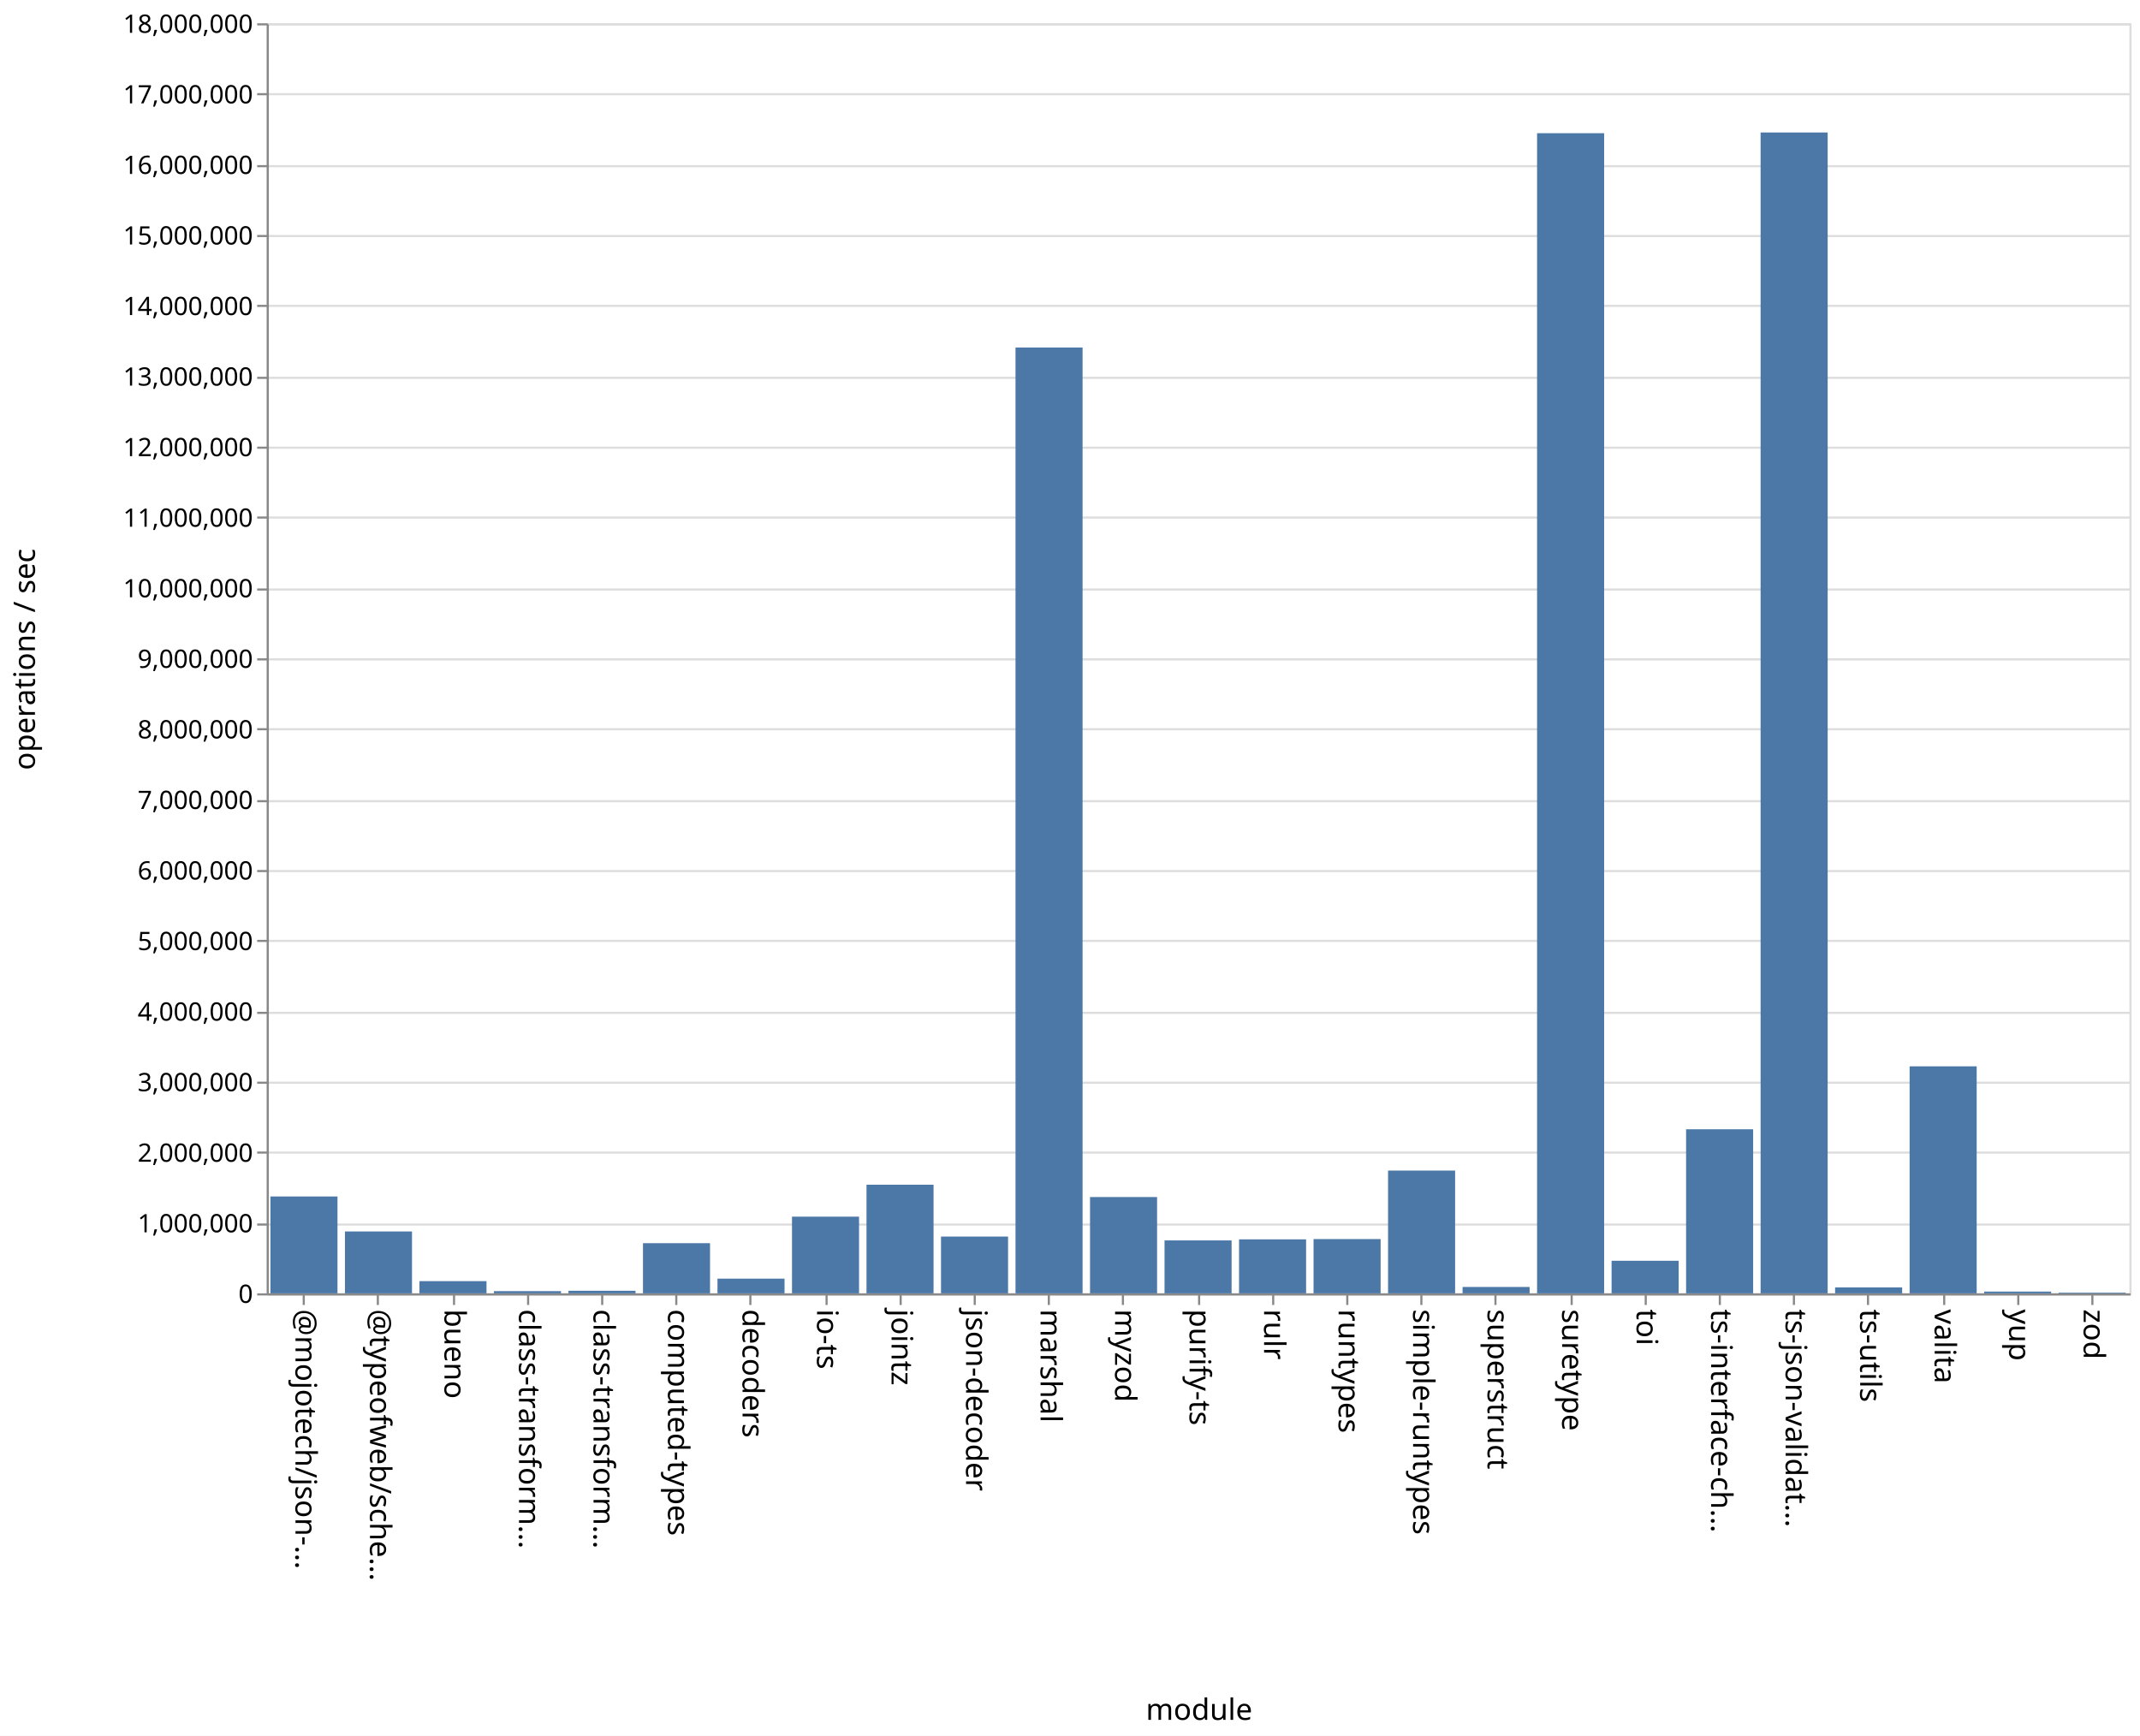
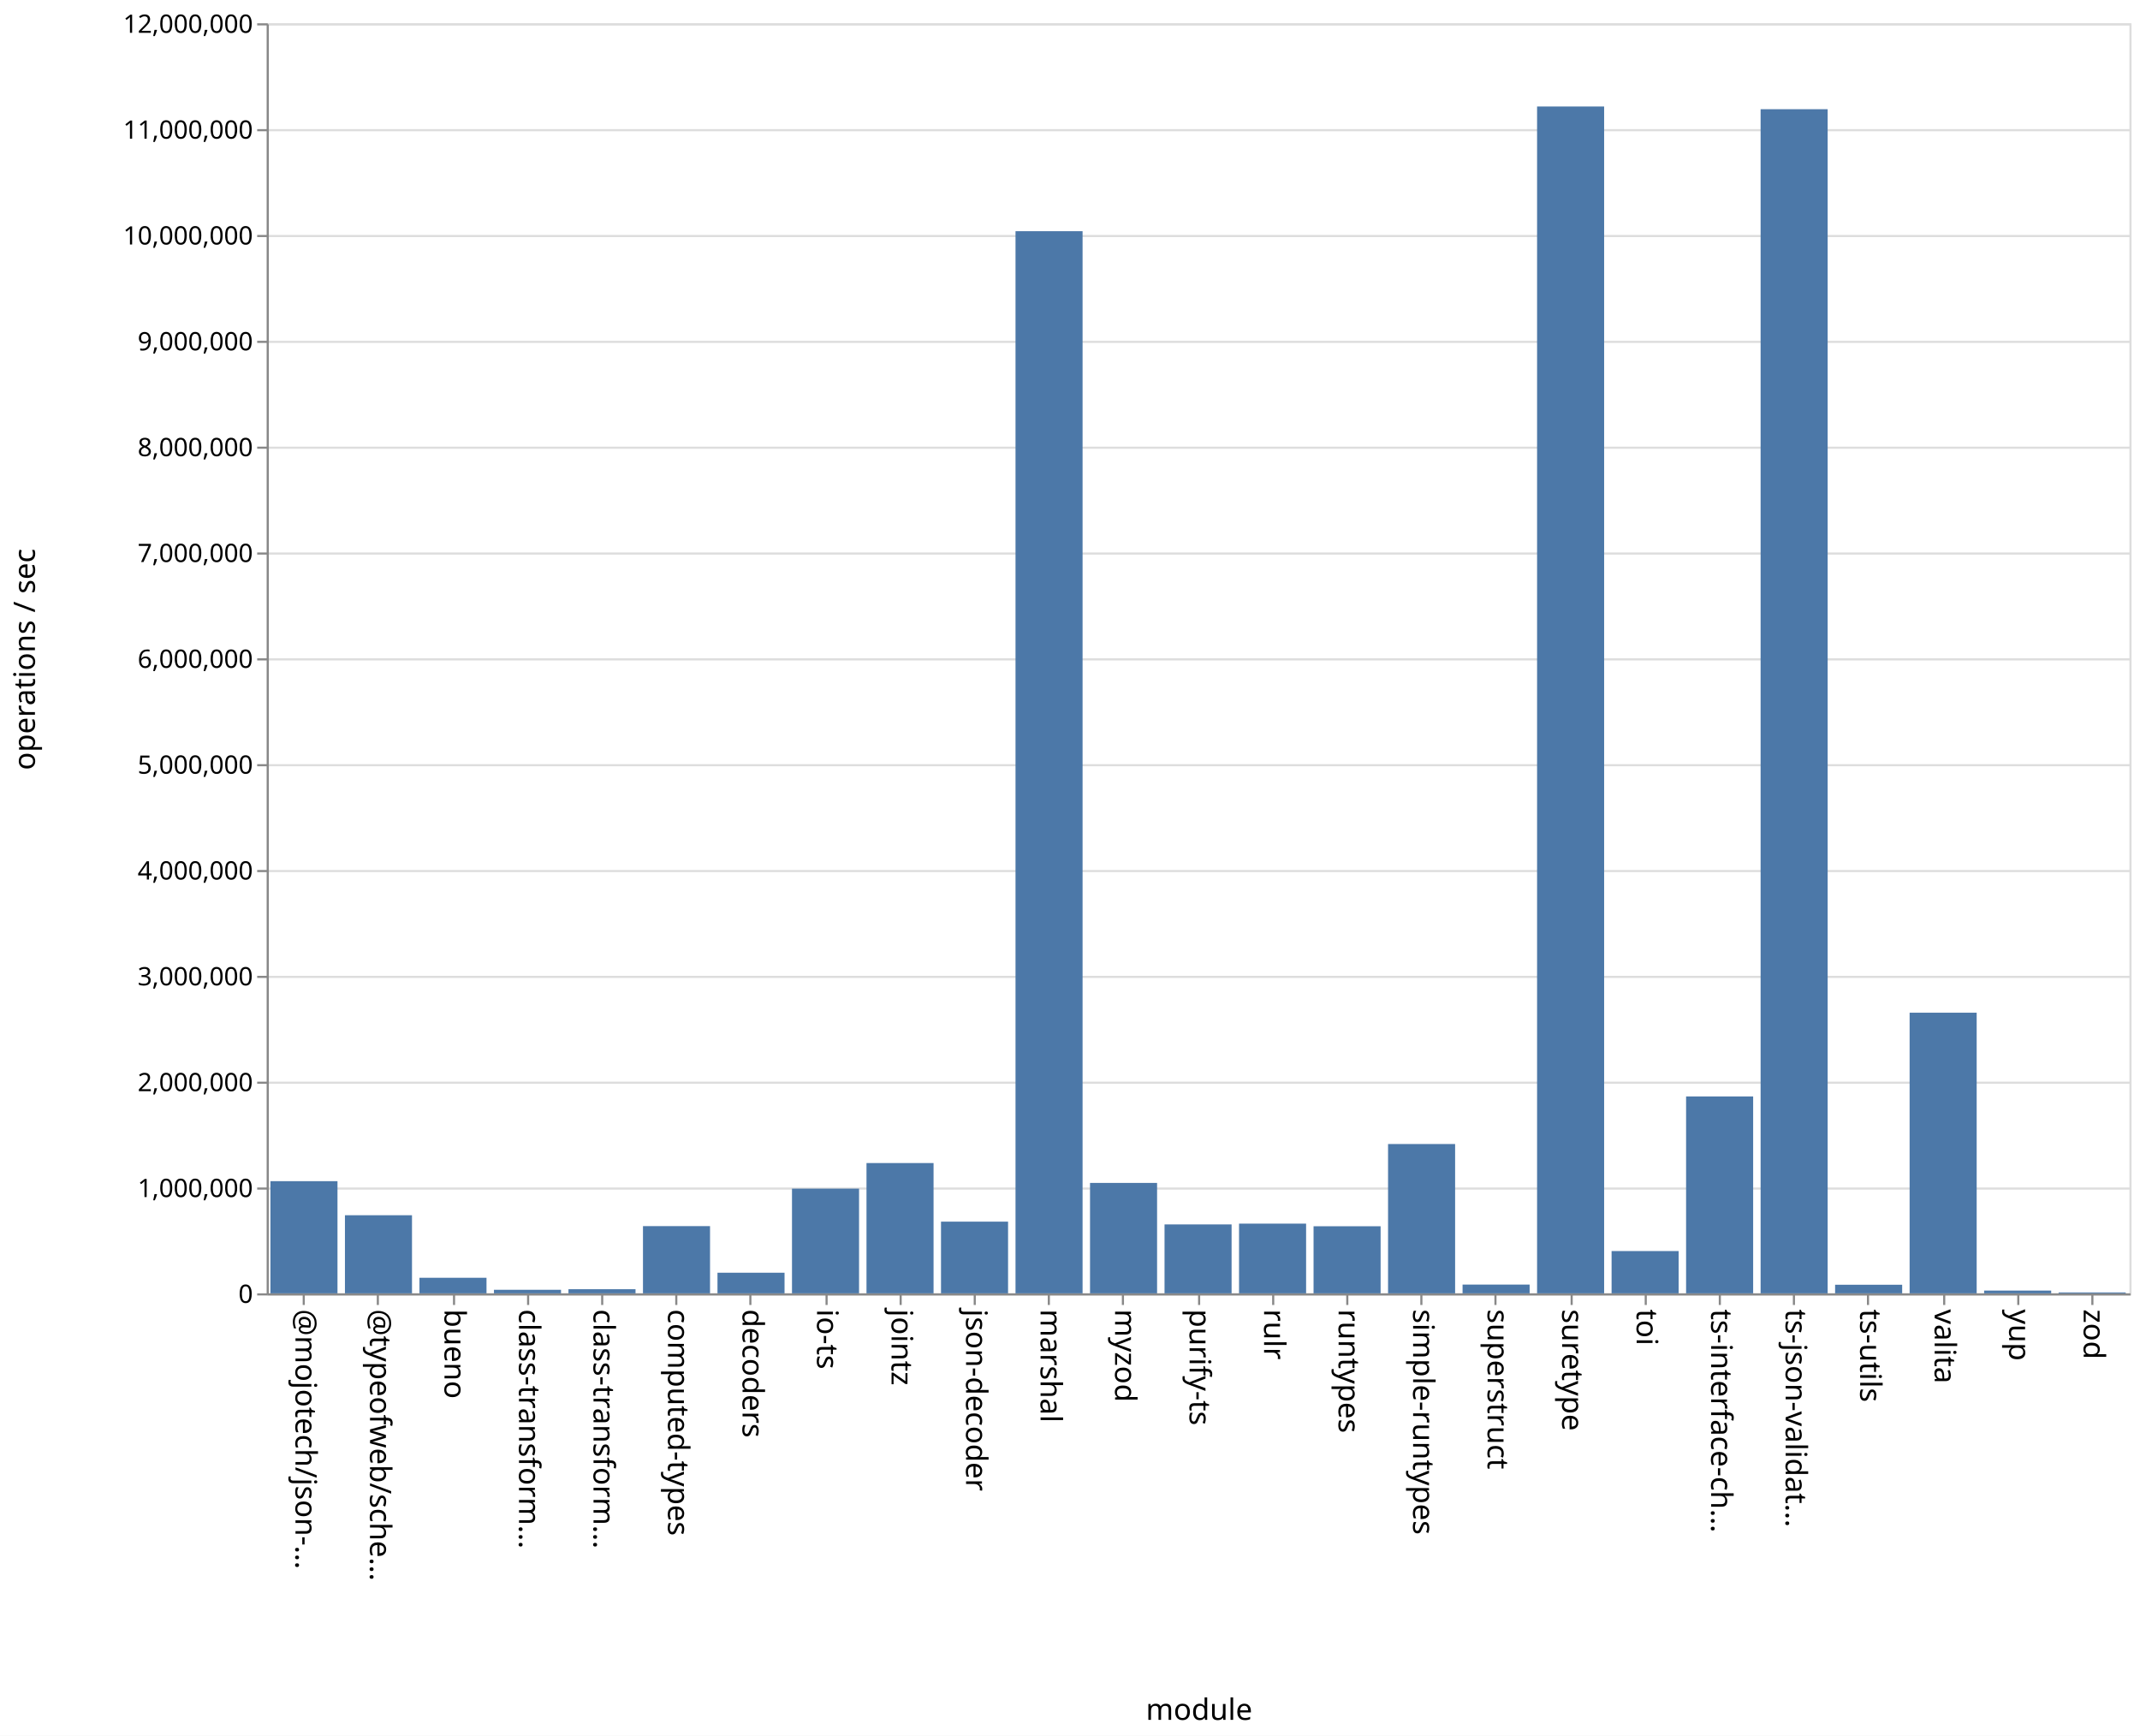
<svg xmlns="http://www.w3.org/2000/svg" class="marks" width="1011" height="820">
  <path fill="#fff" d="M0 0h1011v820H0z" />
  <g class="mark-group role-frame root" aria-roledescription="group mark container" fill="none" stroke-miterlimit="10">
    <path class="background" aria-hidden="true" d="M126.5 11.5h880v600h-880z" stroke="#ddd" />
-     <g class="mark-group role-axis" aria-roledescription="axis" aria-label="Y-axis for a linear scale with values from 0 to 18,000,000">
+     <g class="mark-group role-axis" aria-roledescription="axis" aria-label="Y-axis for a linear scale with values from 0 to 12,000,000">
      <path class="background" aria-hidden="true" d="M126.5 11.5z" pointer-events="none" />
      <g class="mark-rule role-axis-grid" pointer-events="none" stroke="#ddd">
-         <path d="M126.5 611.5h880M126.5 578.5h880M126.5 544.5h880M126.5 511.5h880M126.5 478.5h880M126.5 444.5h880M126.5 411.5h880M126.5 378.5h880M126.5 344.5h880M126.5 311.5h880M126.5 278.5h880M126.5 244.5h880M126.5 211.5h880M126.5 178.5h880M126.5 144.5h880M126.5 111.5h880M126.5 78.5h880M126.5 44.5h880M126.5 11.5h880" />
+         <path d="M126.5 611.5h880M126.5 561.5h880M126.5 511.5h880M126.5 461.5h880M126.5 411.5h880M126.5 361.5h880M126.5 311.5h880M126.5 261.5h880M126.5 211.5h880M126.5 161.5h880M126.5 111.5h880M126.5 61.5h880M126.5 11.5h880" />
      </g>
    </g>
    <g class="mark-group role-axis" aria-roledescription="axis" aria-label="X-axis titled 'module' for a discrete scale with 25 values: @mojotech/json-type-validation, @typeofweb/schema, bueno, class-transformer-validator-async, class-transformer-validator-sync, ending with zod">
      <path class="background" aria-hidden="true" d="M126.5 611.5z" pointer-events="none" />
      <g class="mark-rule role-axis-tick" pointer-events="none" stroke="#888">
        <path d="M143.5 611.5v5M178.5 611.5v5M214.5 611.5v5M249.5 611.5v5M284.5 611.5v5M319.5 611.5v5M354.5 611.5v5M390.5 611.5v5M425.5 611.5v5M460.5 611.5v5M495.5 611.5v5M530.5 611.5v5M566.5 611.5v5M601.5 611.5v5M636.5 611.5v5M671.5 611.5v5M706.5 611.5v5M742.5 611.5v5M777.5 611.5v5M812.5 611.5v5M847.5 611.5v5M882.5 611.5v5M918.5 611.5v5M953.5 611.5v5M988.5 611.5v5" />
      </g>
      <g class="mark-text role-axis-label" pointer-events="none" font-family="sans-serif" font-size="14" fill="#000">
        <text transform="rotate(90 -239.45 379.05)">@mojotech/json-…</text>
        <text transform="rotate(90 -221.85 396.65)">@typeofweb/sche…</text>
        <text transform="rotate(90 -204.25 414.25)">bueno</text>
        <text transform="rotate(90 -186.65 431.85)">class-transform…</text>
        <text transform="rotate(90 -169.05 449.45)">class-transform…</text>
        <text transform="rotate(90 -151.45 467.05)">computed-types</text>
        <text transform="rotate(90 -133.85 484.65)">decoders</text>
        <text transform="rotate(90 -116.25 502.25)">io-ts</text>
        <text transform="rotate(90 -98.65 519.85)">jointz</text>
        <text transform="rotate(90 -81.05 537.45)">json-decoder</text>
        <text transform="rotate(90 -63.45 555.05)">marshal</text>
        <text transform="rotate(90 -45.85 572.65)">myzod</text>
        <text transform="rotate(90 -28.25 590.25)">purify-ts</text>
        <text transform="rotate(90 -10.65 607.85)">rulr</text>
        <text transform="rotate(90 6.95 625.45)">runtypes</text>
        <text transform="rotate(90 24.55 643.05)">simple-runtypes</text>
        <text transform="rotate(90 42.15 660.65)">superstruct</text>
        <text transform="rotate(90 59.75 678.25)">suretype</text>
        <text transform="rotate(90 77.35 695.85)">toi</text>
        <text transform="rotate(90 94.95 713.45)">ts-interface-ch…</text>
        <text transform="rotate(90 112.55 731.05)">ts-json-validat…</text>
        <text transform="rotate(90 130.15 748.65)">ts-utils</text>
        <text transform="rotate(90 147.75 766.25)">valita</text>
        <text transform="rotate(90 165.35 783.85)">yup</text>
        <text transform="rotate(90 182.95 801.45)">zod</text>
      </g>
      <path stroke="#888" d="M126.5 611.5h880" class="mark-rule role-axis-domain" pointer-events="none" />
      <text text-anchor="middle" transform="translate(566.5 812.5)" font-family="sans-serif" font-size="14" fill="#000" class="mark-text role-axis-title" pointer-events="none">module</text>
    </g>
-     <g class="mark-group role-axis" aria-roledescription="axis" aria-label="Y-axis titled 'operations / sec' for a linear scale with values from 0 to 18,000,000">
+     <g class="mark-group role-axis" aria-roledescription="axis" aria-label="Y-axis titled 'operations / sec' for a linear scale with values from 0 to 12,000,000">
      <path class="background" aria-hidden="true" d="M126.5 11.5z" pointer-events="none" />
      <g class="mark-rule role-axis-tick" pointer-events="none" stroke="#888">
-         <path d="M126.5 611.5h-5M126.5 578.5h-5M126.5 544.5h-5M126.5 511.5h-5M126.5 478.5h-5M126.5 444.5h-5M126.5 411.5h-5M126.5 378.5h-5M126.5 344.5h-5M126.5 311.5h-5M126.5 278.5h-5M126.5 244.5h-5M126.5 211.5h-5M126.5 178.5h-5M126.5 144.5h-5M126.5 111.5h-5M126.5 78.5h-5M126.5 44.5h-5M126.5 11.5h-5" />
+         <path d="M126.5 611.5h-5M126.5 561.5h-5M126.5 511.5h-5M126.5 461.5h-5M126.5 411.5h-5M126.5 361.5h-5M126.5 311.5h-5M126.5 261.5h-5M126.5 211.5h-5M126.5 161.5h-5M126.5 111.5h-5M126.5 61.5h-5M126.5 11.5h-5" />
      </g>
      <g class="mark-text role-axis-label" pointer-events="none" text-anchor="end" font-family="sans-serif" font-size="12" fill="#000">
        <text transform="translate(119.5 615.5)">0</text>
-         <text transform="translate(119.5 582.167)">1,000,000</text>
-         <text transform="translate(119.5 548.833)">2,000,000</text>
-         <text transform="translate(119.5 515.5)">3,000,000</text>
-         <text transform="translate(119.5 482.167)">4,000,000</text>
-         <text transform="translate(119.5 448.833)">5,000,000</text>
-         <text transform="translate(119.5 415.5)">6,000,000</text>
-         <text transform="translate(119.5 382.167)">7,000,000</text>
-         <text transform="translate(119.5 348.833)">8,000,000</text>
-         <text transform="translate(119.5 315.5)">9,000,000</text>
-         <text transform="translate(119.5 282.167)">10,000,000</text>
-         <text transform="translate(119.5 248.833)">11,000,000</text>
-         <text transform="translate(119.5 215.5)">12,000,000</text>
-         <text transform="translate(119.5 182.167)">13,000,000</text>
-         <text transform="translate(119.5 148.833)">14,000,000</text>
-         <text transform="translate(119.5 115.5)">15,000,000</text>
-         <text transform="translate(119.5 82.167)">16,000,000</text>
-         <text transform="translate(119.5 48.833)">17,000,000</text>
-         <text transform="translate(119.5 15.5)">18,000,000</text>
+         <text transform="translate(119.5 565.5)">1,000,000</text>
+         <text transform="translate(119.5 515.5)">2,000,000</text>
+         <text transform="translate(119.5 465.5)">3,000,000</text>
+         <text transform="translate(119.5 415.5)">4,000,000</text>
+         <text transform="translate(119.5 365.5)">5,000,000</text>
+         <text transform="translate(119.5 315.5)">6,000,000</text>
+         <text transform="translate(119.5 265.5)">7,000,000</text>
+         <text transform="translate(119.5 215.5)">8,000,000</text>
+         <text transform="translate(119.5 165.5)">9,000,000</text>
+         <text transform="translate(119.5 115.5)">10,000,000</text>
+         <text transform="translate(119.5 65.5)">11,000,000</text>
+         <text transform="translate(119.5 15.5)">12,000,000</text>
      </g>
      <path stroke="#888" d="M126.5 611.5v-600" class="mark-rule role-axis-domain" pointer-events="none" />
      <text text-anchor="middle" transform="rotate(-90 164 147.5)" font-family="sans-serif" font-size="14" fill="#000" class="mark-text role-axis-title" pointer-events="none">operations / sec</text>
    </g>
    <g class="mark-rect role-mark marks" aria-roledescription="rect mark container" fill="#4c78a8">
-       <path d="M198.16 605.235h31.68V611h-31.68zM233.36 609.963h31.68V611h-31.68zM268.56 609.785h31.68V611h-31.68zM303.76 587.304h31.68V611h-31.68zM338.96 604.06h31.68V611h-31.68zM374.16 574.773h31.68V611h-31.68zM409.36 559.678h31.68V611h-31.68zM444.56 584.18h31.68V611h-31.68zM479.76 164.176h31.68V611h-31.68zM127.76 565.242h31.68V611h-31.68zM514.96 565.508h31.68V611h-31.68zM550.16 585.997h31.68V611h-31.68zM585.36 585.497h31.68V611h-31.68zM620.56 585.363h31.68V611h-31.68zM655.76 553.007h31.68V611h-31.68zM690.96 607.992h31.68V611h-31.68zM726.16 62.925h31.68V611h-31.68zM761.36 595.608h31.68V611h-31.68zM796.56 533.488h31.68V611h-31.68zM831.76 62.587h31.68V611h-31.68zM866.96 608.2h31.68v2.8h-31.68zM162.96 581.765h31.68V611h-31.68zM902.16 503.754h31.68V611h-31.68zM937.36 610.172h31.68V611h-31.68zM972.56 610.677h31.68V611h-31.68z" />
+       <path d="M198.16 603.647h31.68V611h-31.68zM233.36 609.321h31.68V611h-31.68zM268.56 609.05h31.68V611h-31.68zM303.76 579.241h31.68V611h-31.68zM338.96 601.259h31.68V611h-31.68zM374.16 561.54h31.68V611h-31.68zM409.36 549.449h31.68V611h-31.68zM444.56 577.13h31.68V611h-31.68zM479.76 109.22h31.68V611h-31.68zM127.76 558.009h31.68V611h-31.68zM514.96 558.836h31.68V611h-31.68zM550.16 578.441h31.68V611h-31.68zM585.36 578.067h31.68V611h-31.68zM620.56 579.307h31.68V611h-31.68zM655.76 540.461h31.68V611h-31.68zM690.96 606.86h31.68V611h-31.68zM726.16 50.31h31.68V611h-31.68zM761.36 591.022h31.68V611h-31.68zM796.56 517.98h31.68V611h-31.68zM831.76 51.593h31.68V611h-31.68zM866.96 606.939h31.68V611h-31.68zM162.96 574.105h31.68V611h-31.68zM902.16 478.42h31.68V611h-31.68zM937.36 609.694h31.68V611h-31.68zM972.56 610.573h31.68V611h-31.68z" />
    </g>
  </g>
</svg>
